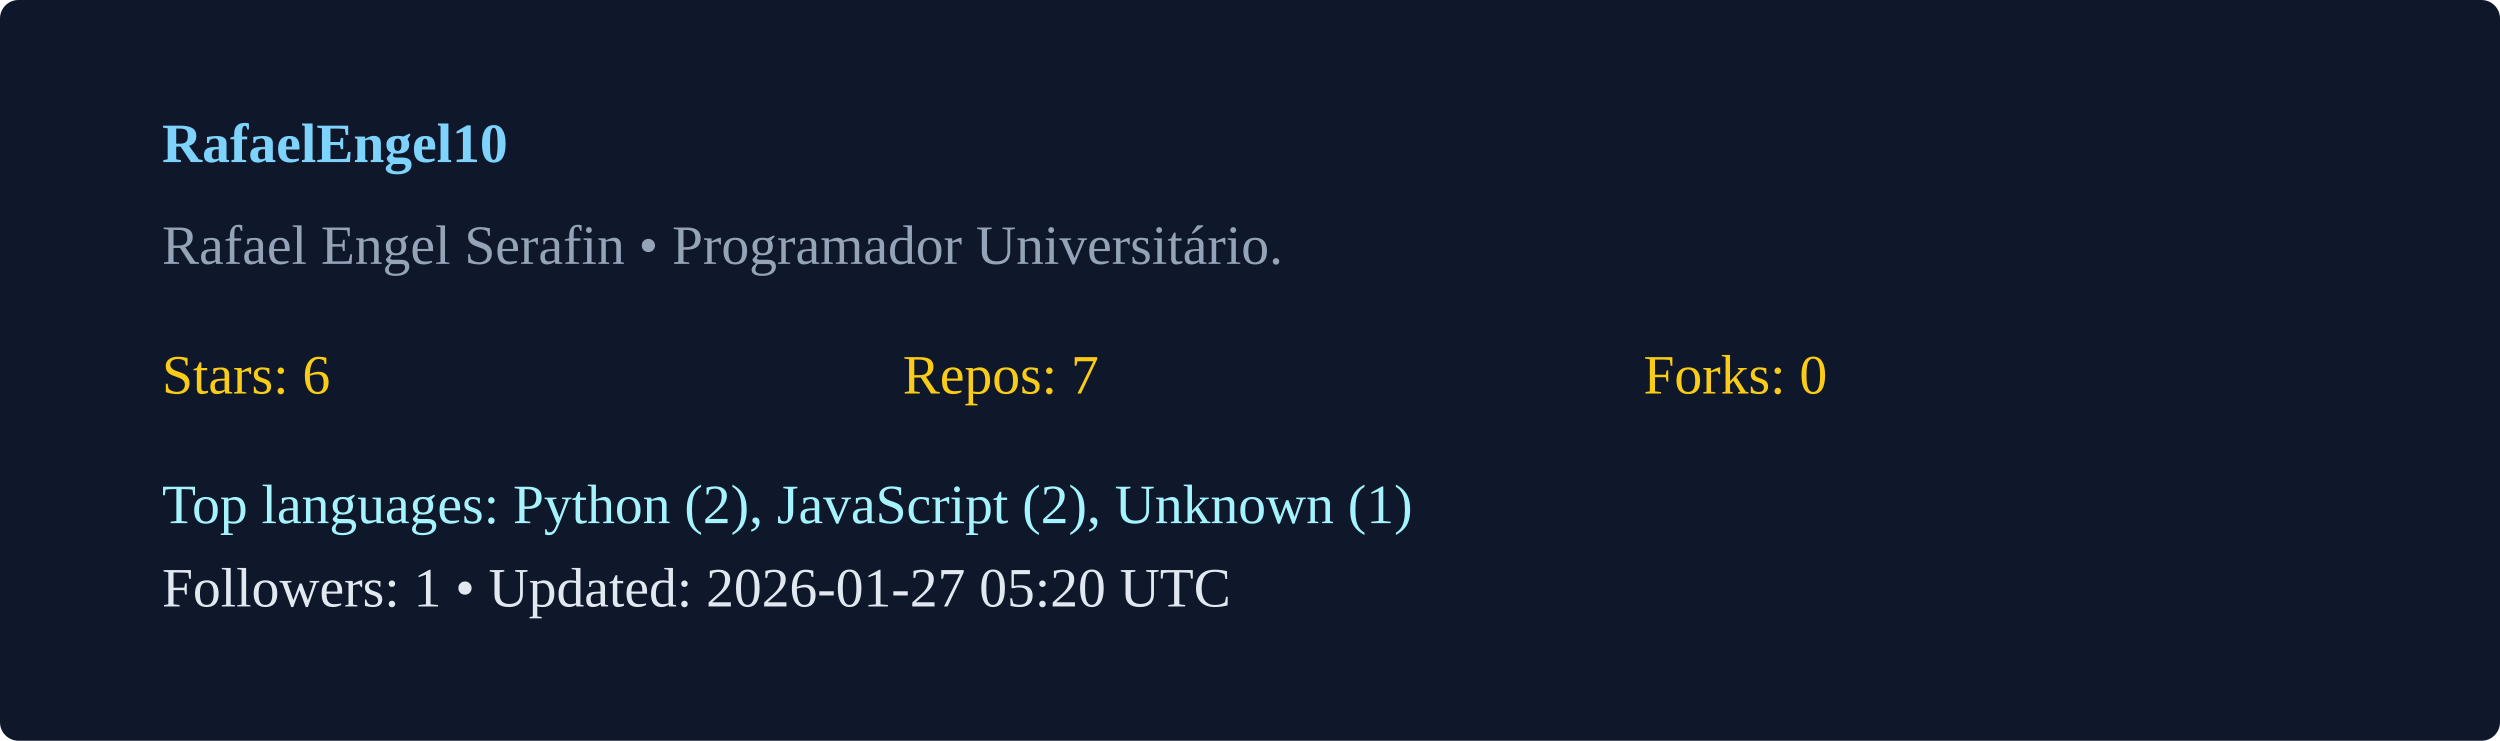
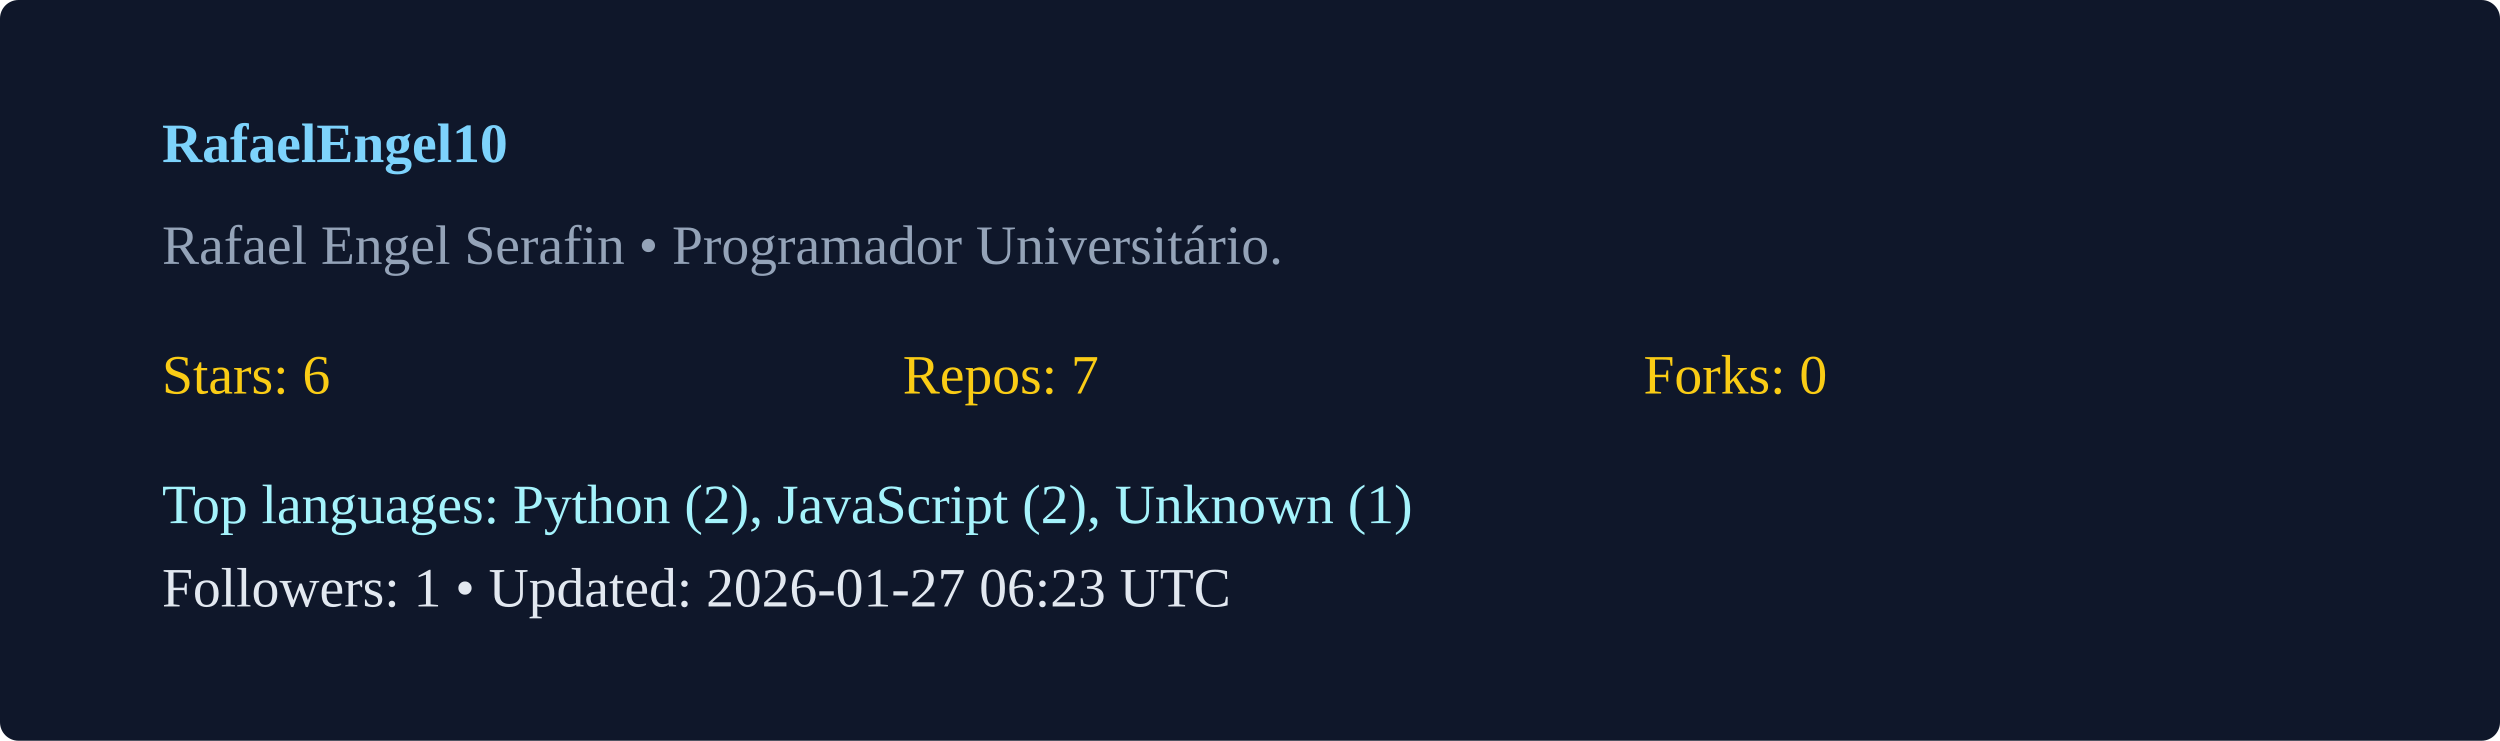
<svg xmlns="http://www.w3.org/2000/svg" width="540" height="160" viewBox="0 0 540 160">
  <rect width="100%" height="100%" rx="4" fill="#0f172a" />
  <g transform="translate(35,35)">
    <text x="0" y="0" fill="#7dd3fc" font-weight="600">RafaelEngel10</text>
    <text x="0" y="22" fill="#94a3b8">Rafael Engel Serafin  • Programador Universitário. </text>
    <g transform="translate(0,50)">
      <text x="0" y="0" fill="#facc15">Stars: 6</text>
      <text x="160" y="0" fill="#facc15">Repos: 7</text>
      <text x="320" y="0" fill="#facc15">Forks: 0</text>
      <text x="0" y="28" fill="#a5f3fc">Top languages: Python (2), JavaScript (2), Unknown (1)</text>
-       <text x="0" y="46" fill="#e2e8f0">Followers: 1 • Updated: 2026-01-27 05:20 UTC</text>
+       <text x="0" y="46" fill="#e2e8f0">Followers: 1 • Updated: 2026-01-27 06:23 UTC</text>
    </g>
  </g>
</svg>
